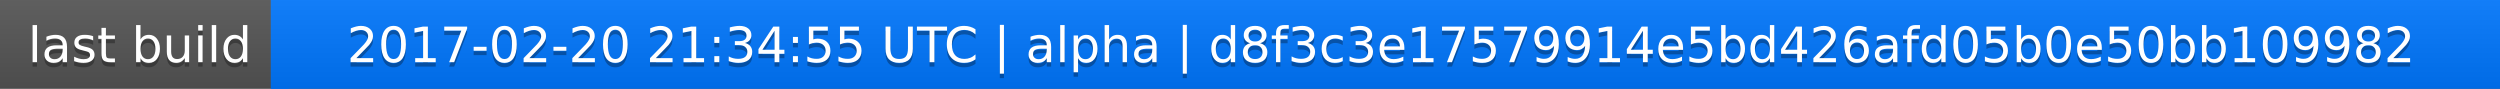
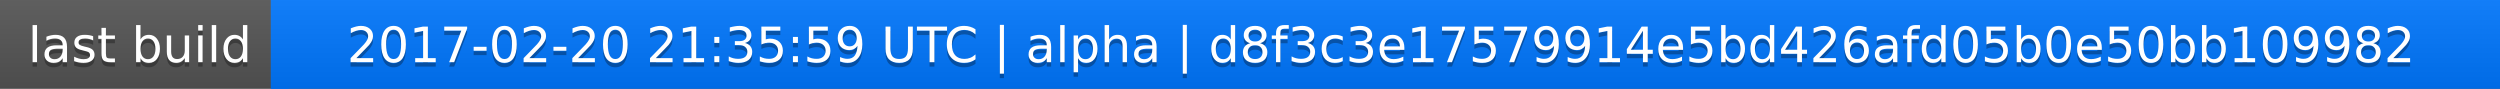
<svg xmlns="http://www.w3.org/2000/svg" width="563" height="20">
  <linearGradient id="a" x2="0" y2="100%">
    <stop offset="0" stop-color="#bbb" stop-opacity=".1" />
    <stop offset="1" stop-opacity=".1" />
  </linearGradient>
  <rect rx="0" width="563" height="20" fill="#555" />
  <rect rx="0" x="61" width="502" height="20" fill="#07f" />
  <path fill="#07f" d="M61 0h4v20h-4z" />
  <rect rx="0" width="563" height="20" fill="url(#a)" />
  <g fill="#fff" text-anchor="middle" font-family="DejaVu Sans,Verdana,Geneva,sans-serif" font-size="11">
    <text x="31.5" y="15" fill="#010101" fill-opacity=".3">last build</text>
    <text x="31.5" y="14">last build</text>
-     <text x="311" y="15" fill="#010101" fill-opacity=".3">2017-02-20 21:34:55 UTC | alpha | d8f3c3e17579914e5bd426afd05b0e50bb109982</text>
-     <text x="311" y="14">2017-02-20 21:34:55 UTC | alpha | d8f3c3e17579914e5bd426afd05b0e50bb109982</text>
+     <text x="311" y="15" fill="#010101" fill-opacity=".3">2017-02-20 21:35:59 UTC | alpha | d8f3c3e17579914e5bd426afd05b0e50bb109982</text>
+     <text x="311" y="14">2017-02-20 21:35:59 UTC | alpha | d8f3c3e17579914e5bd426afd05b0e50bb109982</text>
  </g>
</svg>
